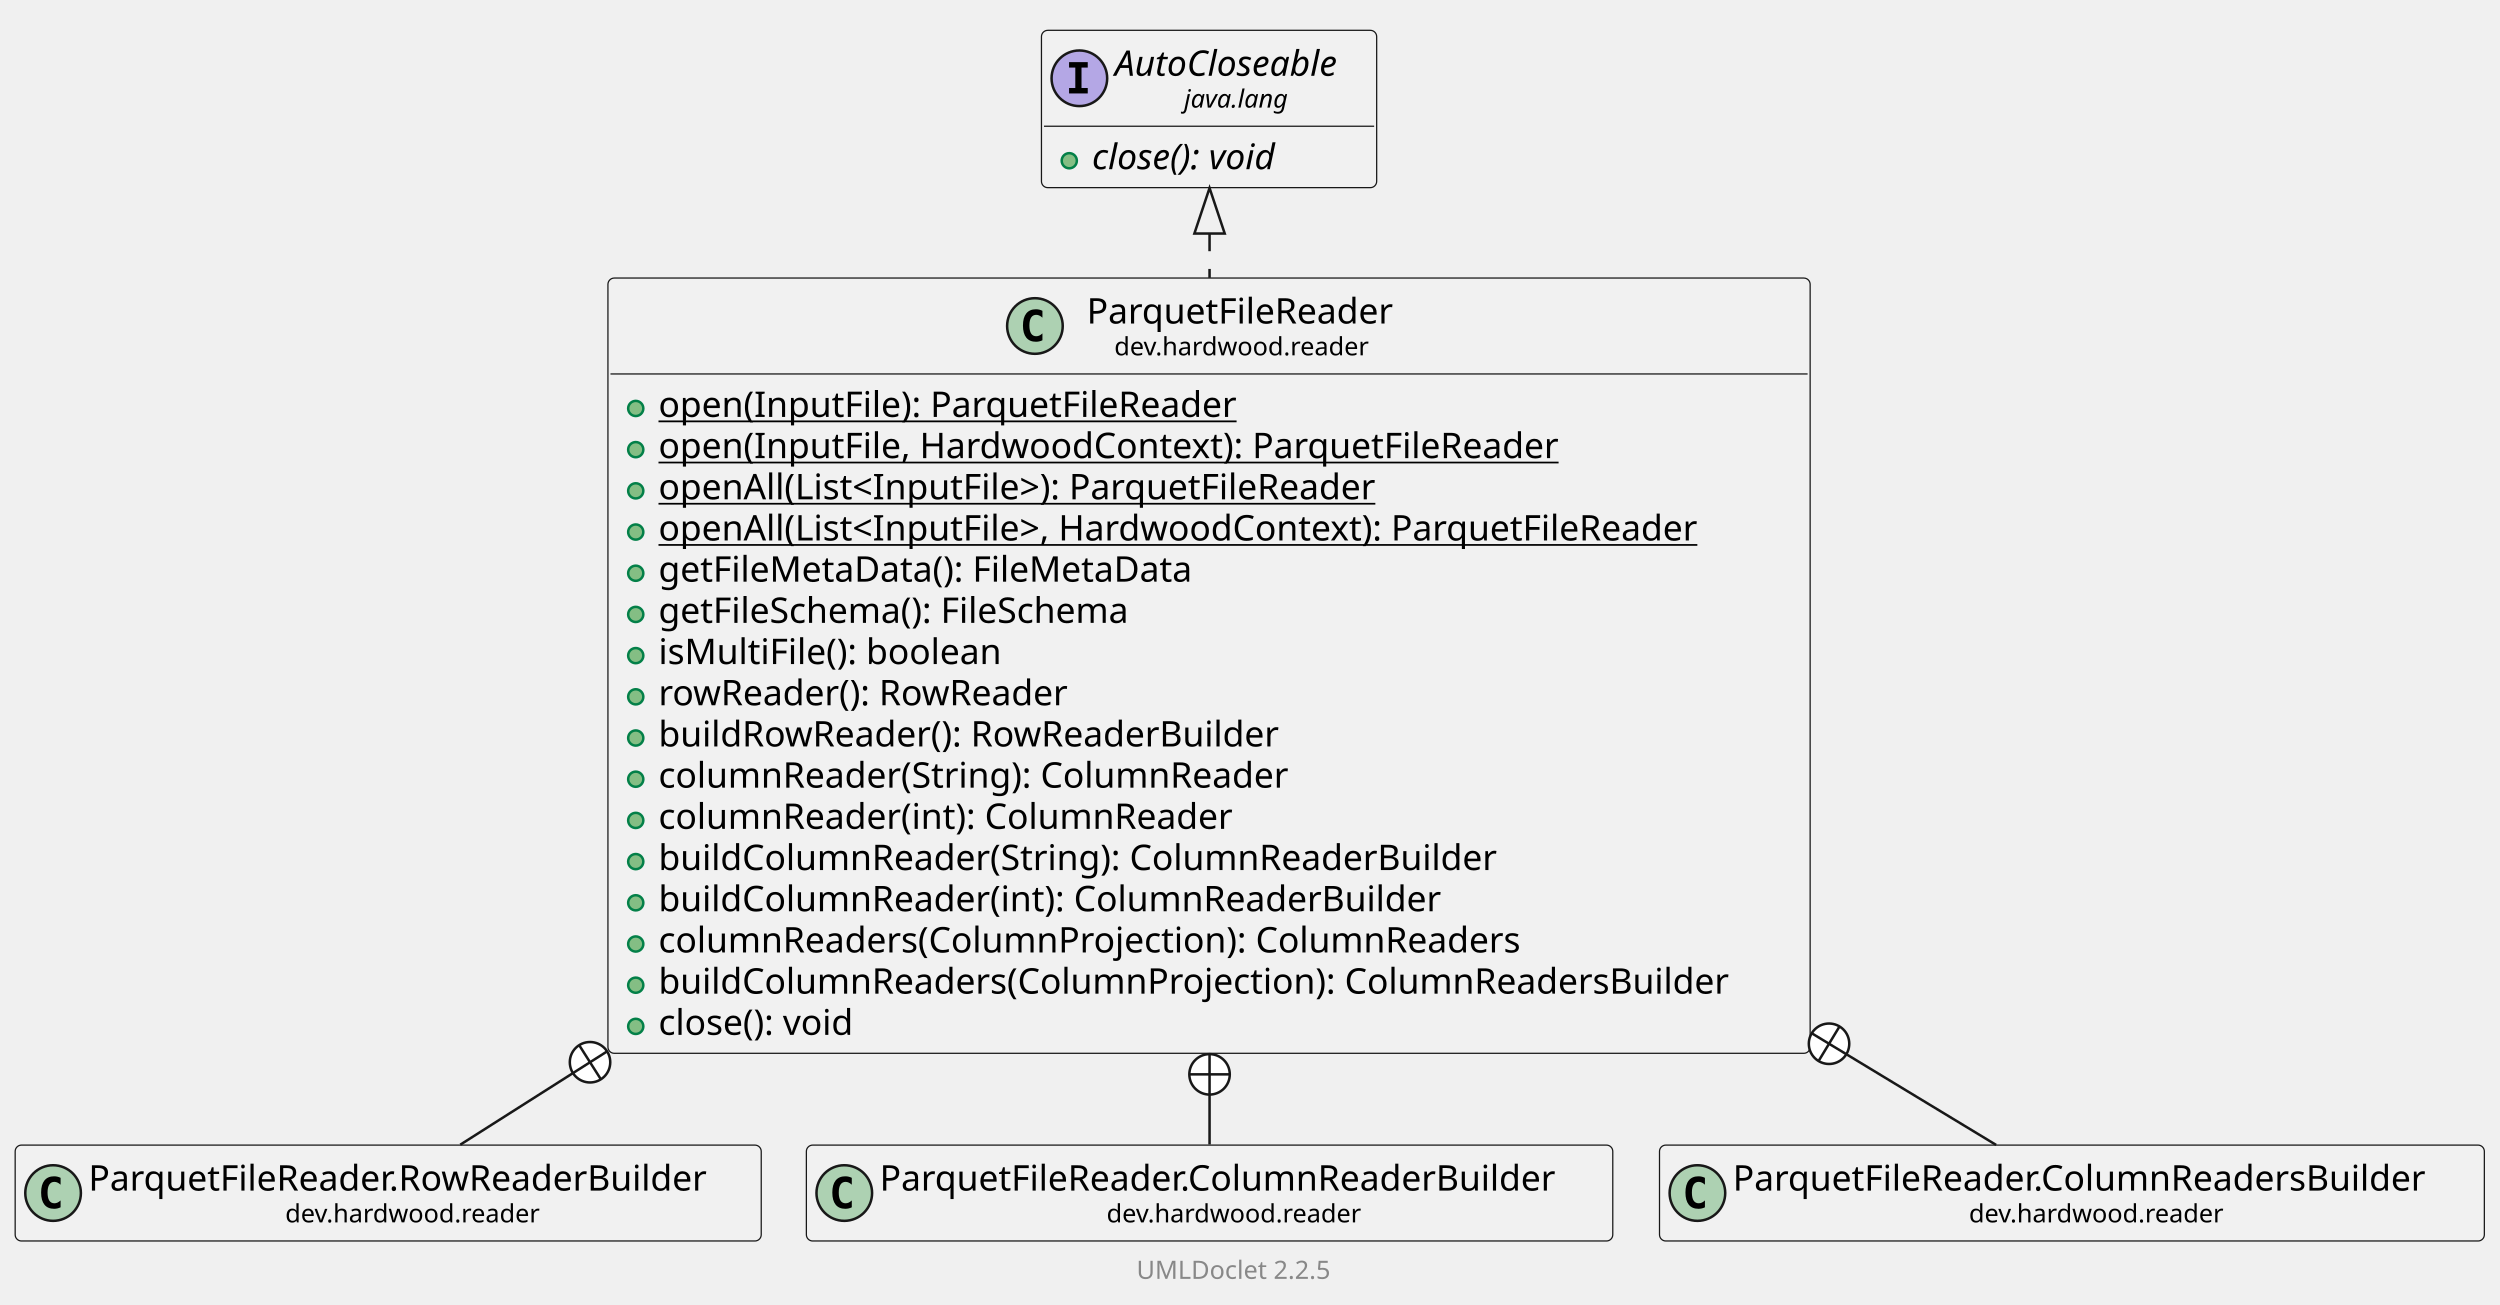
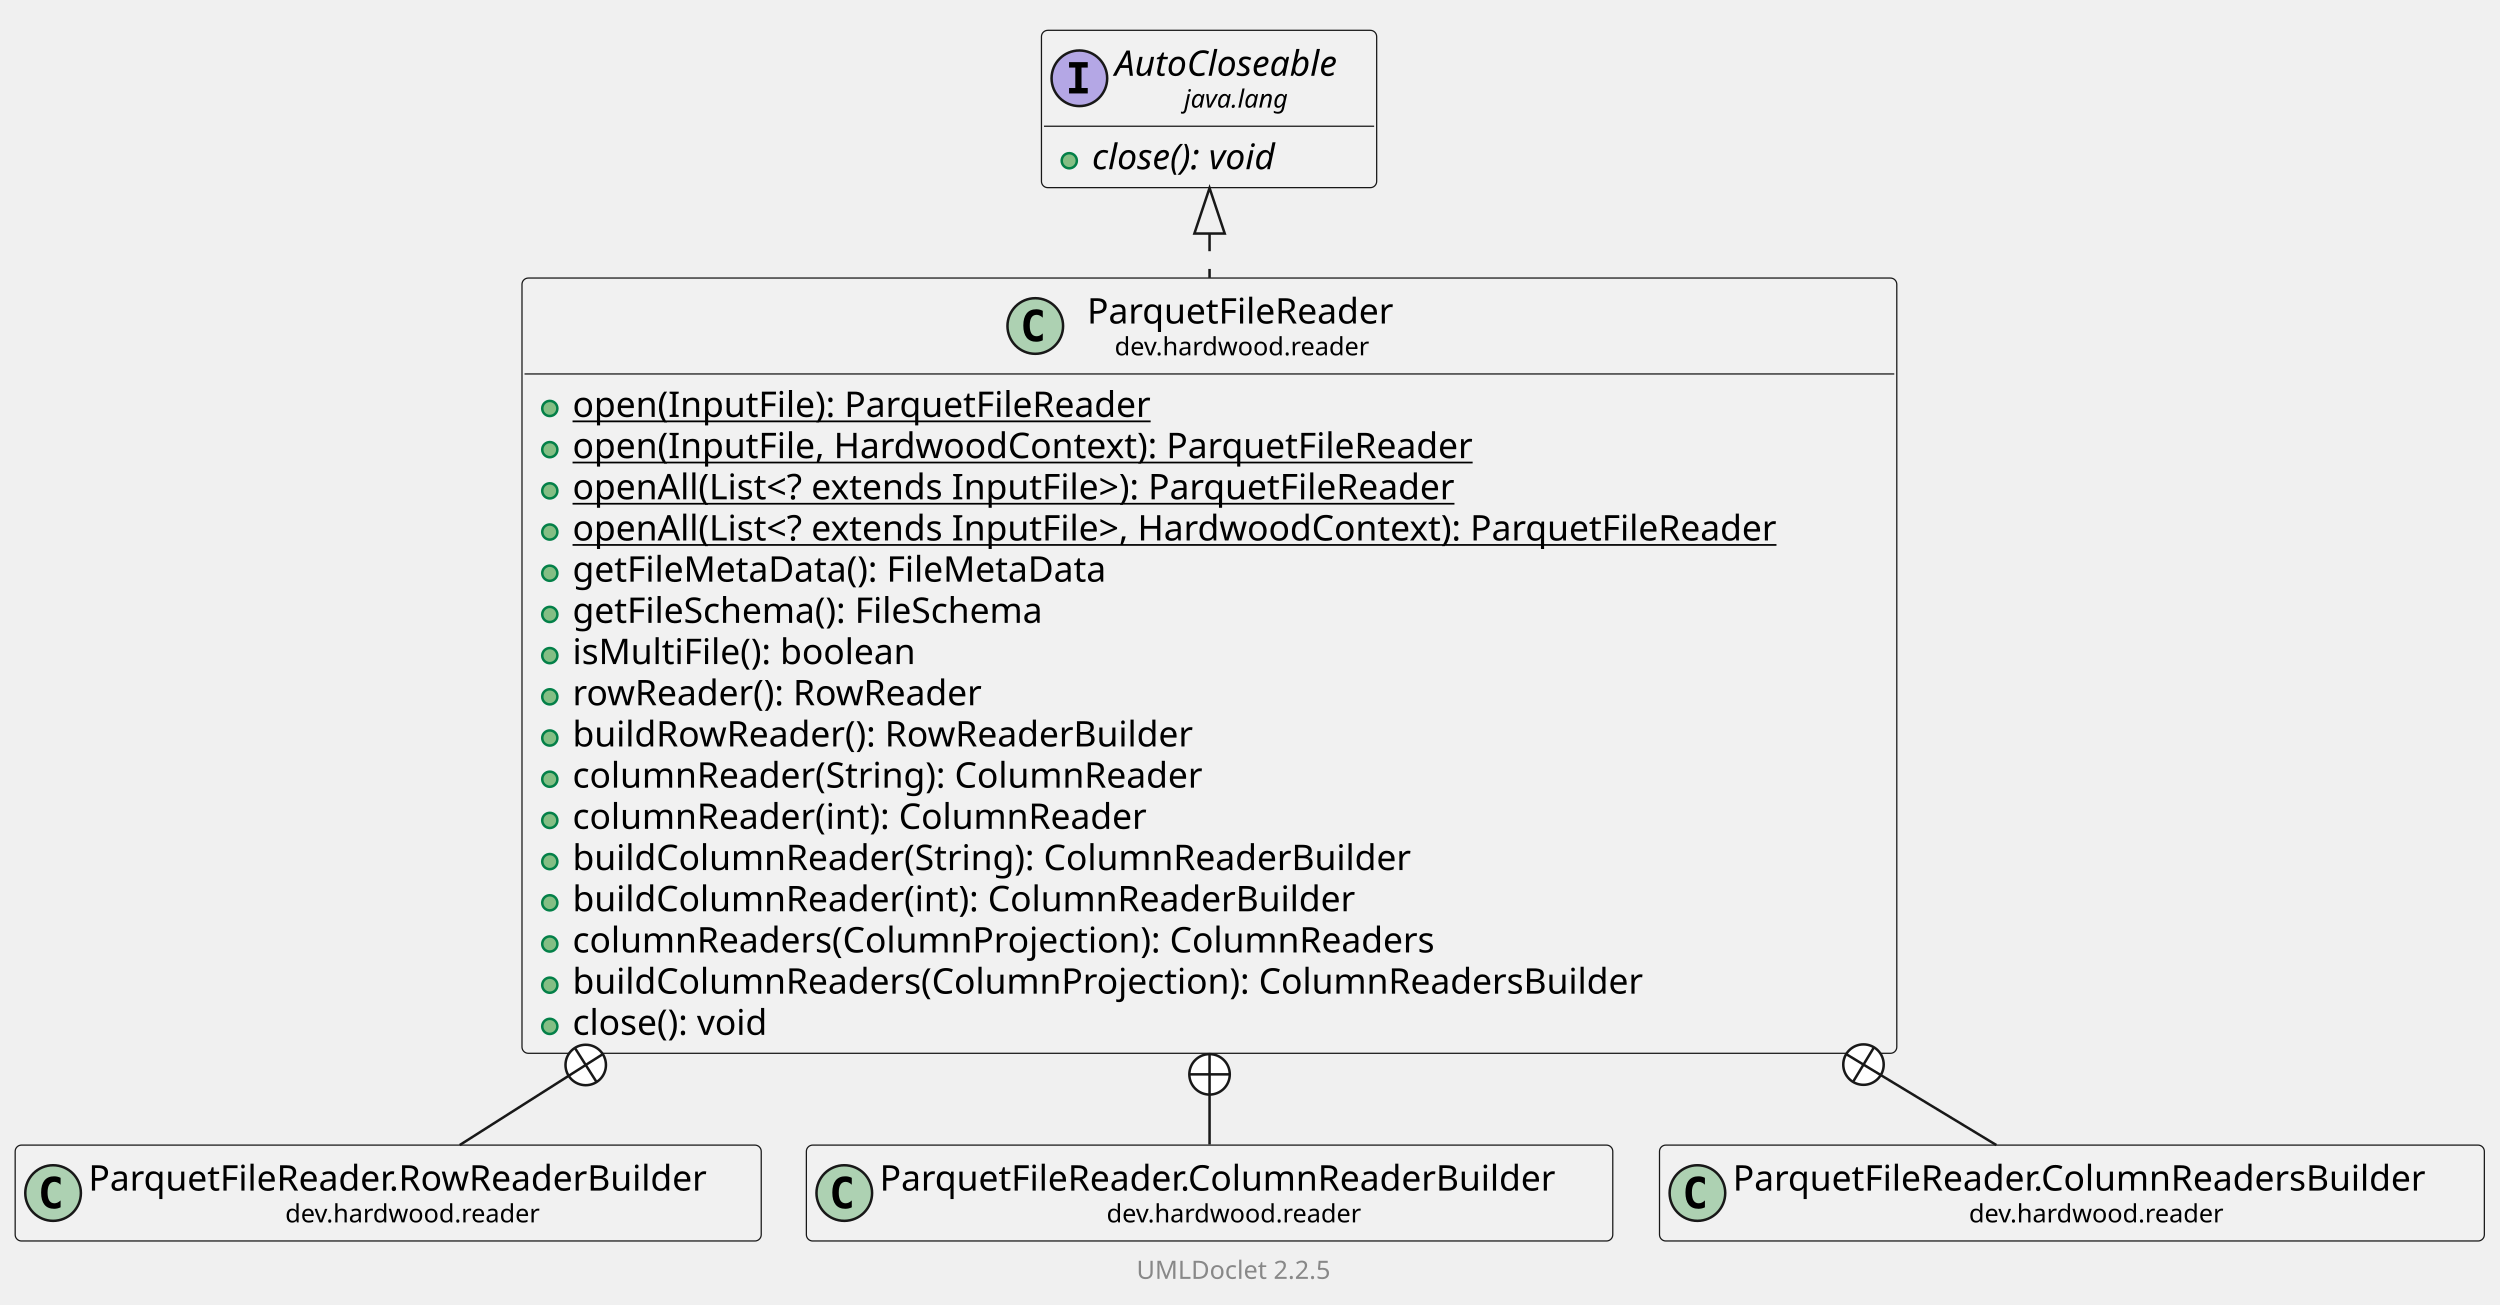
<svg xmlns="http://www.w3.org/2000/svg" xmlns:xlink="http://www.w3.org/1999/xlink" contentStyleType="text/css" data-diagram-type="CLASS" height="516px" preserveAspectRatio="none" style="width:989px;height:516px;background:#FFFFFF;" version="1.1" viewBox="0 0 989 516" width="989px" zoomAndPan="magnify">
  <defs />
  <g>
    <g class="entity" data-qualified-name="dev.hardwood.reader.ParquetFileReader" data-source-line="13" id="ent0002">
      <a href="ParquetFileReader.html" target="_top" title="ParquetFileReader.html" xlink:actuate="onRequest" xlink:href="ParquetFileReader.html" xlink:show="new" xlink:title="ParquetFileReader.html" xlink:type="simple">
-         <rect fill="#F1F1F1" height="306.688" rx="2.5" ry="2.5" style="stroke:#181818;stroke-width:0.5;" width="475.593" x="240.5" y="110" />
-         <ellipse cx="409.416" cy="128.969" fill="#ADD1B2" rx="11" ry="11" style="stroke:#181818;stroke-width:1;" />
-         <path d="M412.385,134.609 Q411.807,134.906 411.166,135.047 Q410.525,135.203 409.822,135.203 Q407.322,135.203 405.994,133.562 Q404.682,131.906 404.682,128.781 Q404.682,125.656 405.994,124 Q407.322,122.344 409.822,122.344 Q410.525,122.344 411.166,122.5 Q411.822,122.656 412.385,122.953 L412.385,125.672 Q411.76,125.094 411.166,124.828 Q410.572,124.547 409.947,124.547 Q408.603,124.547 407.916,125.625 Q407.228,126.688 407.228,128.781 Q407.228,130.875 407.916,131.953 Q408.603,133.016 409.947,133.016 Q410.572,133.016 411.166,132.75 Q411.76,132.469 412.385,131.891 L412.385,134.609 Z " fill="#000000" />
-         <text fill="#000000" font-family="sans-serif" font-size="14" lengthAdjust="spacing" textLength="129.261" x="429.916" y="127.995">ParquetFileReader</text>
-         <text fill="#000000" font-family="sans-serif" font-size="10" lengthAdjust="spacing" textLength="107.466" x="440.813" y="140.579">dev.hardwood.reader</text>
-         <line style="stroke:#181818;stroke-width:0.5;" x1="241.5" x2="715.093" y1="147.938" y2="147.938" />
-       </a>
-       <g data-visibility-modifier="PUBLIC_METHOD">
-         <a href="ParquetFileReader.html" target="_top" title="ParquetFileReader.html" xlink:actuate="onRequest" xlink:href="ParquetFileReader.html" xlink:show="new" xlink:title="ParquetFileReader.html" xlink:type="simple">
-           <ellipse cx="251.5" cy="161.586" fill="#84BE84" rx="3" ry="3" style="stroke:#038048;stroke-width:1;" />
-         </a>
-       </g>
-       <a href="ParquetFileReader.html" target="_top" title="ParquetFileReader.html" xlink:actuate="onRequest" xlink:href="ParquetFileReader.html" xlink:show="new" xlink:title="ParquetFileReader.html" xlink:type="simple">
-         <text fill="#000000" font-family="sans-serif" font-size="14" lengthAdjust="spacing" text-decoration="underline" textLength="244.986" x="260.5" y="164.933">open(InputFile): ParquetFileReader</text>
-       </a>
-       <g data-visibility-modifier="PUBLIC_METHOD">
-         <a href="ParquetFileReader.html" target="_top" title="ParquetFileReader.html" xlink:actuate="onRequest" xlink:href="ParquetFileReader.html" xlink:show="new" xlink:title="ParquetFileReader.html" xlink:type="simple">
-           <ellipse cx="251.5" cy="177.883" fill="#84BE84" rx="3" ry="3" style="stroke:#038048;stroke-width:1;" />
-         </a>
-       </g>
-       <a href="ParquetFileReader.html" target="_top" title="ParquetFileReader.html" xlink:actuate="onRequest" xlink:href="ParquetFileReader.html" xlink:show="new" xlink:title="ParquetFileReader.html" xlink:type="simple">
-         <text fill="#000000" font-family="sans-serif" font-size="14" lengthAdjust="spacing" text-decoration="underline" textLength="380.194" x="260.5" y="181.23">open(InputFile, HardwoodContext): ParquetFileReader</text>
-       </a>
-       <g data-visibility-modifier="PUBLIC_METHOD">
-         <a href="ParquetFileReader.html" target="_top" title="ParquetFileReader.html" xlink:actuate="onRequest" xlink:href="ParquetFileReader.html" xlink:show="new" xlink:title="ParquetFileReader.html" xlink:type="simple">
-           <ellipse cx="251.5" cy="194.18" fill="#84BE84" rx="3" ry="3" style="stroke:#038048;stroke-width:1;" />
-         </a>
-       </g>
-       <a href="ParquetFileReader.html" target="_top" title="ParquetFileReader.html" xlink:actuate="onRequest" xlink:href="ParquetFileReader.html" xlink:show="new" xlink:title="ParquetFileReader.html" xlink:type="simple">
-         <text fill="#000000" font-family="sans-serif" font-size="14" lengthAdjust="spacing" text-decoration="underline" textLength="310.276" x="260.5" y="197.526">openAll(List&lt;InputFile&gt;): ParquetFileReader</text>
-       </a>
-       <g data-visibility-modifier="PUBLIC_METHOD">
-         <a href="ParquetFileReader.html" target="_top" title="ParquetFileReader.html" xlink:actuate="onRequest" xlink:href="ParquetFileReader.html" xlink:show="new" xlink:title="ParquetFileReader.html" xlink:type="simple">
-           <ellipse cx="251.5" cy="210.477" fill="#84BE84" rx="3" ry="3" style="stroke:#038048;stroke-width:1;" />
-         </a>
-       </g>
-       <a href="ParquetFileReader.html" target="_top" title="ParquetFileReader.html" xlink:actuate="onRequest" xlink:href="ParquetFileReader.html" xlink:show="new" xlink:title="ParquetFileReader.html" xlink:type="simple">
-         <text fill="#000000" font-family="sans-serif" font-size="14" lengthAdjust="spacing" text-decoration="underline" textLength="445.484" x="260.5" y="213.823">openAll(List&lt;InputFile&gt;, HardwoodContext): ParquetFileReader</text>
-       </a>
-       <g data-visibility-modifier="PUBLIC_METHOD">
-         <a href="ParquetFileReader.html" target="_top" title="ParquetFileReader.html" xlink:actuate="onRequest" xlink:href="ParquetFileReader.html" xlink:show="new" xlink:title="ParquetFileReader.html" xlink:type="simple">
-           <ellipse cx="251.5" cy="226.773" fill="#84BE84" rx="3" ry="3" style="stroke:#038048;stroke-width:1;" />
-         </a>
-       </g>
-       <a href="ParquetFileReader.html" target="_top" title="ParquetFileReader.html" xlink:actuate="onRequest" xlink:href="ParquetFileReader.html" xlink:show="new" xlink:title="ParquetFileReader.html" xlink:type="simple">
-         <text fill="#000000" font-family="sans-serif" font-size="14" lengthAdjust="spacing" textLength="228.348" x="260.5" y="230.12">getFileMetaData(): FileMetaData</text>
-       </a>
-       <g data-visibility-modifier="PUBLIC_METHOD">
-         <a href="ParquetFileReader.html" target="_top" title="ParquetFileReader.html" xlink:actuate="onRequest" xlink:href="ParquetFileReader.html" xlink:show="new" xlink:title="ParquetFileReader.html" xlink:type="simple">
-           <ellipse cx="251.5" cy="243.07" fill="#84BE84" rx="3" ry="3" style="stroke:#038048;stroke-width:1;" />
-         </a>
-       </g>
-       <a href="ParquetFileReader.html" target="_top" title="ParquetFileReader.html" xlink:actuate="onRequest" xlink:href="ParquetFileReader.html" xlink:show="new" xlink:title="ParquetFileReader.html" xlink:type="simple">
-         <text fill="#000000" font-family="sans-serif" font-size="14" lengthAdjust="spacing" textLength="204.545" x="260.5" y="246.417">getFileSchema(): FileSchema</text>
-       </a>
-       <g data-visibility-modifier="PUBLIC_METHOD">
-         <a href="ParquetFileReader.html" target="_top" title="ParquetFileReader.html" xlink:actuate="onRequest" xlink:href="ParquetFileReader.html" xlink:show="new" xlink:title="ParquetFileReader.html" xlink:type="simple">
-           <ellipse cx="251.5" cy="259.367" fill="#84BE84" rx="3" ry="3" style="stroke:#038048;stroke-width:1;" />
-         </a>
-       </g>
-       <a href="ParquetFileReader.html" target="_top" title="ParquetFileReader.html" xlink:actuate="onRequest" xlink:href="ParquetFileReader.html" xlink:show="new" xlink:title="ParquetFileReader.html" xlink:type="simple">
-         <text fill="#000000" font-family="sans-serif" font-size="14" lengthAdjust="spacing" textLength="145.913" x="260.5" y="262.714">isMultiFile(): boolean</text>
-       </a>
-       <g data-visibility-modifier="PUBLIC_METHOD">
-         <a href="ParquetFileReader.html" target="_top" title="ParquetFileReader.html" xlink:actuate="onRequest" xlink:href="ParquetFileReader.html" xlink:show="new" xlink:title="ParquetFileReader.html" xlink:type="simple">
-           <ellipse cx="251.5" cy="275.664" fill="#84BE84" rx="3" ry="3" style="stroke:#038048;stroke-width:1;" />
-         </a>
-       </g>
-       <a href="ParquetFileReader.html" target="_top" title="ParquetFileReader.html" xlink:actuate="onRequest" xlink:href="ParquetFileReader.html" xlink:show="new" xlink:title="ParquetFileReader.html" xlink:type="simple">
-         <text fill="#000000" font-family="sans-serif" font-size="14" lengthAdjust="spacing" textLength="175.957" x="260.5" y="279.011">rowReader(): RowReader</text>
-       </a>
-       <g data-visibility-modifier="PUBLIC_METHOD">
-         <a href="ParquetFileReader.html" target="_top" title="ParquetFileReader.html" xlink:actuate="onRequest" xlink:href="ParquetFileReader.html" xlink:show="new" xlink:title="ParquetFileReader.html" xlink:type="simple">
-           <ellipse cx="251.5" cy="291.961" fill="#84BE84" rx="3" ry="3" style="stroke:#038048;stroke-width:1;" />
-         </a>
-       </g>
-       <a href="ParquetFileReader.html" target="_top" title="ParquetFileReader.html" xlink:actuate="onRequest" xlink:href="ParquetFileReader.html" xlink:show="new" xlink:title="ParquetFileReader.html" xlink:type="simple">
-         <text fill="#000000" font-family="sans-serif" font-size="14" lengthAdjust="spacing" textLength="263.867" x="260.5" y="295.308">buildRowReader(): RowReaderBuilder</text>
-       </a>
-       <g data-visibility-modifier="PUBLIC_METHOD">
-         <a href="ParquetFileReader.html" target="_top" title="ParquetFileReader.html" xlink:actuate="onRequest" xlink:href="ParquetFileReader.html" xlink:show="new" xlink:title="ParquetFileReader.html" xlink:type="simple">
-           <ellipse cx="251.5" cy="308.258" fill="#84BE84" rx="3" ry="3" style="stroke:#038048;stroke-width:1;" />
-         </a>
-       </g>
-       <a href="ParquetFileReader.html" target="_top" title="ParquetFileReader.html" xlink:actuate="onRequest" xlink:href="ParquetFileReader.html" xlink:show="new" xlink:title="ParquetFileReader.html" xlink:type="simple">
-         <text fill="#000000" font-family="sans-serif" font-size="14" lengthAdjust="spacing" textLength="267.374" x="260.5" y="311.604">columnReader(String): ColumnReader</text>
-       </a>
-       <g data-visibility-modifier="PUBLIC_METHOD">
-         <a href="ParquetFileReader.html" target="_top" title="ParquetFileReader.html" xlink:actuate="onRequest" xlink:href="ParquetFileReader.html" xlink:show="new" xlink:title="ParquetFileReader.html" xlink:type="simple">
-           <ellipse cx="251.5" cy="324.555" fill="#84BE84" rx="3" ry="3" style="stroke:#038048;stroke-width:1;" />
-         </a>
-       </g>
-       <a href="ParquetFileReader.html" target="_top" title="ParquetFileReader.html" xlink:actuate="onRequest" xlink:href="ParquetFileReader.html" xlink:show="new" xlink:title="ParquetFileReader.html" xlink:type="simple">
-         <text fill="#000000" font-family="sans-serif" font-size="14" lengthAdjust="spacing" textLength="243.845" x="260.5" y="327.901">columnReader(int): ColumnReader</text>
-       </a>
-       <g data-visibility-modifier="PUBLIC_METHOD">
-         <a href="ParquetFileReader.html" target="_top" title="ParquetFileReader.html" xlink:actuate="onRequest" xlink:href="ParquetFileReader.html" xlink:show="new" xlink:title="ParquetFileReader.html" xlink:type="simple">
-           <ellipse cx="251.5" cy="340.852" fill="#84BE84" rx="3" ry="3" style="stroke:#038048;stroke-width:1;" />
-         </a>
-       </g>
-       <a href="ParquetFileReader.html" target="_top" title="ParquetFileReader.html" xlink:actuate="onRequest" xlink:href="ParquetFileReader.html" xlink:show="new" xlink:title="ParquetFileReader.html" xlink:type="simple">
-         <text fill="#000000" font-family="sans-serif" font-size="14" lengthAdjust="spacing" textLength="353.391" x="260.5" y="344.198">buildColumnReader(String): ColumnReaderBuilder</text>
-       </a>
-       <g data-visibility-modifier="PUBLIC_METHOD">
-         <a href="ParquetFileReader.html" target="_top" title="ParquetFileReader.html" xlink:actuate="onRequest" xlink:href="ParquetFileReader.html" xlink:show="new" xlink:title="ParquetFileReader.html" xlink:type="simple">
-           <ellipse cx="251.5" cy="357.148" fill="#84BE84" rx="3" ry="3" style="stroke:#038048;stroke-width:1;" />
-         </a>
-       </g>
-       <a href="ParquetFileReader.html" target="_top" title="ParquetFileReader.html" xlink:actuate="onRequest" xlink:href="ParquetFileReader.html" xlink:show="new" xlink:title="ParquetFileReader.html" xlink:type="simple">
-         <text fill="#000000" font-family="sans-serif" font-size="14" lengthAdjust="spacing" textLength="329.861" x="260.5" y="360.495">buildColumnReader(int): ColumnReaderBuilder</text>
-       </a>
-       <g data-visibility-modifier="PUBLIC_METHOD">
-         <a href="ParquetFileReader.html" target="_top" title="ParquetFileReader.html" xlink:actuate="onRequest" xlink:href="ParquetFileReader.html" xlink:show="new" xlink:title="ParquetFileReader.html" xlink:type="simple">
-           <ellipse cx="251.5" cy="373.445" fill="#84BE84" rx="3" ry="3" style="stroke:#038048;stroke-width:1;" />
-         </a>
-       </g>
-       <a href="ParquetFileReader.html" target="_top" title="ParquetFileReader.html" xlink:actuate="onRequest" xlink:href="ParquetFileReader.html" xlink:show="new" xlink:title="ParquetFileReader.html" xlink:type="simple">
-         <text fill="#000000" font-family="sans-serif" font-size="14" lengthAdjust="spacing" textLength="363.576" x="260.5" y="376.792">columnReaders(ColumnProjection): ColumnReaders</text>
-       </a>
-       <g data-visibility-modifier="PUBLIC_METHOD">
-         <a href="ParquetFileReader.html" target="_top" title="ParquetFileReader.html" xlink:actuate="onRequest" xlink:href="ParquetFileReader.html" xlink:show="new" xlink:title="ParquetFileReader.html" xlink:type="simple">
-           <ellipse cx="251.5" cy="389.742" fill="#84BE84" rx="3" ry="3" style="stroke:#038048;stroke-width:1;" />
-         </a>
-       </g>
-       <a href="ParquetFileReader.html" target="_top" title="ParquetFileReader.html" xlink:actuate="onRequest" xlink:href="ParquetFileReader.html" xlink:show="new" xlink:title="ParquetFileReader.html" xlink:type="simple">
-         <text fill="#000000" font-family="sans-serif" font-size="14" lengthAdjust="spacing" textLength="449.593" x="260.5" y="393.089">buildColumnReaders(ColumnProjection): ColumnReadersBuilder</text>
-       </a>
-       <g data-visibility-modifier="PUBLIC_METHOD">
-         <a href="ParquetFileReader.html" target="_top" title="ParquetFileReader.html" xlink:actuate="onRequest" xlink:href="ParquetFileReader.html" xlink:show="new" xlink:title="ParquetFileReader.html" xlink:type="simple">
-           <ellipse cx="251.5" cy="406.039" fill="#84BE84" rx="3" ry="3" style="stroke:#038048;stroke-width:1;" />
-         </a>
-       </g>
-       <a href="ParquetFileReader.html" target="_top" title="ParquetFileReader.html" xlink:actuate="onRequest" xlink:href="ParquetFileReader.html" xlink:show="new" xlink:title="ParquetFileReader.html" xlink:type="simple">
-         <text fill="#000000" font-family="sans-serif" font-size="14" lengthAdjust="spacing" textLength="85.777" x="260.5" y="409.386">close(): void</text>
+         <rect fill="#F1F1F1" height="306.688" rx="2.5" ry="2.5" style="stroke:#181818;stroke-width:0.5;" width="543.87" x="206.5" y="110" />
+         <ellipse cx="409.555" cy="128.969" fill="#ADD1B2" rx="11" ry="11" style="stroke:#181818;stroke-width:1;" />
+         <path d="M412.523,134.609 Q411.945,134.906 411.305,135.047 Q410.664,135.203 409.961,135.203 Q407.461,135.203 406.133,133.562 Q404.82,131.906 404.82,128.781 Q404.82,125.656 406.133,124 Q407.461,122.344 409.961,122.344 Q410.664,122.344 411.305,122.5 Q411.961,122.656 412.523,122.953 L412.523,125.672 Q411.898,125.094 411.305,124.828 Q410.711,124.547 410.086,124.547 Q408.742,124.547 408.055,125.625 Q407.367,126.688 407.367,128.781 Q407.367,130.875 408.055,131.953 Q408.742,133.016 410.086,133.016 Q410.711,133.016 411.305,132.75 Q411.898,132.469 412.523,131.891 L412.523,134.609 Z " fill="#000000" />
+         <text fill="#000000" font-family="sans-serif" font-size="14" lengthAdjust="spacing" textLength="129.261" x="430.055" y="127.995">ParquetFileReader</text>
+         <text fill="#000000" font-family="sans-serif" font-size="10" lengthAdjust="spacing" textLength="107.466" x="440.952" y="140.579">dev.hardwood.reader</text>
+         <line style="stroke:#181818;stroke-width:0.5;" x1="207.5" x2="749.37" y1="147.938" y2="147.938" />
+       </a>
+       <g data-visibility-modifier="PUBLIC_METHOD">
+         <a href="ParquetFileReader.html" target="_top" title="ParquetFileReader.html" xlink:actuate="onRequest" xlink:href="ParquetFileReader.html" xlink:show="new" xlink:title="ParquetFileReader.html" xlink:type="simple">
+           <ellipse cx="217.5" cy="161.586" fill="#84BE84" rx="3" ry="3" style="stroke:#038048;stroke-width:1;" />
+         </a>
+       </g>
+       <a href="ParquetFileReader.html" target="_top" title="ParquetFileReader.html" xlink:actuate="onRequest" xlink:href="ParquetFileReader.html" xlink:show="new" xlink:title="ParquetFileReader.html" xlink:type="simple">
+         <text fill="#000000" font-family="sans-serif" font-size="14" lengthAdjust="spacing" text-decoration="underline" textLength="244.986" x="226.5" y="164.933">open(InputFile): ParquetFileReader</text>
+       </a>
+       <g data-visibility-modifier="PUBLIC_METHOD">
+         <a href="ParquetFileReader.html" target="_top" title="ParquetFileReader.html" xlink:actuate="onRequest" xlink:href="ParquetFileReader.html" xlink:show="new" xlink:title="ParquetFileReader.html" xlink:type="simple">
+           <ellipse cx="217.5" cy="177.883" fill="#84BE84" rx="3" ry="3" style="stroke:#038048;stroke-width:1;" />
+         </a>
+       </g>
+       <a href="ParquetFileReader.html" target="_top" title="ParquetFileReader.html" xlink:actuate="onRequest" xlink:href="ParquetFileReader.html" xlink:show="new" xlink:title="ParquetFileReader.html" xlink:type="simple">
+         <text fill="#000000" font-family="sans-serif" font-size="14" lengthAdjust="spacing" text-decoration="underline" textLength="380.194" x="226.5" y="181.23">open(InputFile, HardwoodContext): ParquetFileReader</text>
+       </a>
+       <g data-visibility-modifier="PUBLIC_METHOD">
+         <a href="ParquetFileReader.html" target="_top" title="ParquetFileReader.html" xlink:actuate="onRequest" xlink:href="ParquetFileReader.html" xlink:show="new" xlink:title="ParquetFileReader.html" xlink:type="simple">
+           <ellipse cx="217.5" cy="194.18" fill="#84BE84" rx="3" ry="3" style="stroke:#038048;stroke-width:1;" />
+         </a>
+       </g>
+       <a href="ParquetFileReader.html" target="_top" title="ParquetFileReader.html" xlink:actuate="onRequest" xlink:href="ParquetFileReader.html" xlink:show="new" xlink:title="ParquetFileReader.html" xlink:type="simple">
+         <text fill="#000000" font-family="sans-serif" font-size="14" lengthAdjust="spacing" text-decoration="underline" textLength="382.662" x="226.5" y="197.526">openAll(List&lt;? extends InputFile&gt;): ParquetFileReader</text>
+       </a>
+       <g data-visibility-modifier="PUBLIC_METHOD">
+         <a href="ParquetFileReader.html" target="_top" title="ParquetFileReader.html" xlink:actuate="onRequest" xlink:href="ParquetFileReader.html" xlink:show="new" xlink:title="ParquetFileReader.html" xlink:type="simple">
+           <ellipse cx="217.5" cy="210.477" fill="#84BE84" rx="3" ry="3" style="stroke:#038048;stroke-width:1;" />
+         </a>
+       </g>
+       <a href="ParquetFileReader.html" target="_top" title="ParquetFileReader.html" xlink:actuate="onRequest" xlink:href="ParquetFileReader.html" xlink:show="new" xlink:title="ParquetFileReader.html" xlink:type="simple">
+         <text fill="#000000" font-family="sans-serif" font-size="14" lengthAdjust="spacing" text-decoration="underline" textLength="517.87" x="226.5" y="213.823">openAll(List&lt;? extends InputFile&gt;, HardwoodContext): ParquetFileReader</text>
+       </a>
+       <g data-visibility-modifier="PUBLIC_METHOD">
+         <a href="ParquetFileReader.html" target="_top" title="ParquetFileReader.html" xlink:actuate="onRequest" xlink:href="ParquetFileReader.html" xlink:show="new" xlink:title="ParquetFileReader.html" xlink:type="simple">
+           <ellipse cx="217.5" cy="226.773" fill="#84BE84" rx="3" ry="3" style="stroke:#038048;stroke-width:1;" />
+         </a>
+       </g>
+       <a href="ParquetFileReader.html" target="_top" title="ParquetFileReader.html" xlink:actuate="onRequest" xlink:href="ParquetFileReader.html" xlink:show="new" xlink:title="ParquetFileReader.html" xlink:type="simple">
+         <text fill="#000000" font-family="sans-serif" font-size="14" lengthAdjust="spacing" textLength="228.348" x="226.5" y="230.12">getFileMetaData(): FileMetaData</text>
+       </a>
+       <g data-visibility-modifier="PUBLIC_METHOD">
+         <a href="ParquetFileReader.html" target="_top" title="ParquetFileReader.html" xlink:actuate="onRequest" xlink:href="ParquetFileReader.html" xlink:show="new" xlink:title="ParquetFileReader.html" xlink:type="simple">
+           <ellipse cx="217.5" cy="243.07" fill="#84BE84" rx="3" ry="3" style="stroke:#038048;stroke-width:1;" />
+         </a>
+       </g>
+       <a href="ParquetFileReader.html" target="_top" title="ParquetFileReader.html" xlink:actuate="onRequest" xlink:href="ParquetFileReader.html" xlink:show="new" xlink:title="ParquetFileReader.html" xlink:type="simple">
+         <text fill="#000000" font-family="sans-serif" font-size="14" lengthAdjust="spacing" textLength="204.545" x="226.5" y="246.417">getFileSchema(): FileSchema</text>
+       </a>
+       <g data-visibility-modifier="PUBLIC_METHOD">
+         <a href="ParquetFileReader.html" target="_top" title="ParquetFileReader.html" xlink:actuate="onRequest" xlink:href="ParquetFileReader.html" xlink:show="new" xlink:title="ParquetFileReader.html" xlink:type="simple">
+           <ellipse cx="217.5" cy="259.367" fill="#84BE84" rx="3" ry="3" style="stroke:#038048;stroke-width:1;" />
+         </a>
+       </g>
+       <a href="ParquetFileReader.html" target="_top" title="ParquetFileReader.html" xlink:actuate="onRequest" xlink:href="ParquetFileReader.html" xlink:show="new" xlink:title="ParquetFileReader.html" xlink:type="simple">
+         <text fill="#000000" font-family="sans-serif" font-size="14" lengthAdjust="spacing" textLength="145.913" x="226.5" y="262.714">isMultiFile(): boolean</text>
+       </a>
+       <g data-visibility-modifier="PUBLIC_METHOD">
+         <a href="ParquetFileReader.html" target="_top" title="ParquetFileReader.html" xlink:actuate="onRequest" xlink:href="ParquetFileReader.html" xlink:show="new" xlink:title="ParquetFileReader.html" xlink:type="simple">
+           <ellipse cx="217.5" cy="275.664" fill="#84BE84" rx="3" ry="3" style="stroke:#038048;stroke-width:1;" />
+         </a>
+       </g>
+       <a href="ParquetFileReader.html" target="_top" title="ParquetFileReader.html" xlink:actuate="onRequest" xlink:href="ParquetFileReader.html" xlink:show="new" xlink:title="ParquetFileReader.html" xlink:type="simple">
+         <text fill="#000000" font-family="sans-serif" font-size="14" lengthAdjust="spacing" textLength="175.957" x="226.5" y="279.011">rowReader(): RowReader</text>
+       </a>
+       <g data-visibility-modifier="PUBLIC_METHOD">
+         <a href="ParquetFileReader.html" target="_top" title="ParquetFileReader.html" xlink:actuate="onRequest" xlink:href="ParquetFileReader.html" xlink:show="new" xlink:title="ParquetFileReader.html" xlink:type="simple">
+           <ellipse cx="217.5" cy="291.961" fill="#84BE84" rx="3" ry="3" style="stroke:#038048;stroke-width:1;" />
+         </a>
+       </g>
+       <a href="ParquetFileReader.html" target="_top" title="ParquetFileReader.html" xlink:actuate="onRequest" xlink:href="ParquetFileReader.html" xlink:show="new" xlink:title="ParquetFileReader.html" xlink:type="simple">
+         <text fill="#000000" font-family="sans-serif" font-size="14" lengthAdjust="spacing" textLength="263.867" x="226.5" y="295.308">buildRowReader(): RowReaderBuilder</text>
+       </a>
+       <g data-visibility-modifier="PUBLIC_METHOD">
+         <a href="ParquetFileReader.html" target="_top" title="ParquetFileReader.html" xlink:actuate="onRequest" xlink:href="ParquetFileReader.html" xlink:show="new" xlink:title="ParquetFileReader.html" xlink:type="simple">
+           <ellipse cx="217.5" cy="308.258" fill="#84BE84" rx="3" ry="3" style="stroke:#038048;stroke-width:1;" />
+         </a>
+       </g>
+       <a href="ParquetFileReader.html" target="_top" title="ParquetFileReader.html" xlink:actuate="onRequest" xlink:href="ParquetFileReader.html" xlink:show="new" xlink:title="ParquetFileReader.html" xlink:type="simple">
+         <text fill="#000000" font-family="sans-serif" font-size="14" lengthAdjust="spacing" textLength="267.374" x="226.5" y="311.604">columnReader(String): ColumnReader</text>
+       </a>
+       <g data-visibility-modifier="PUBLIC_METHOD">
+         <a href="ParquetFileReader.html" target="_top" title="ParquetFileReader.html" xlink:actuate="onRequest" xlink:href="ParquetFileReader.html" xlink:show="new" xlink:title="ParquetFileReader.html" xlink:type="simple">
+           <ellipse cx="217.5" cy="324.555" fill="#84BE84" rx="3" ry="3" style="stroke:#038048;stroke-width:1;" />
+         </a>
+       </g>
+       <a href="ParquetFileReader.html" target="_top" title="ParquetFileReader.html" xlink:actuate="onRequest" xlink:href="ParquetFileReader.html" xlink:show="new" xlink:title="ParquetFileReader.html" xlink:type="simple">
+         <text fill="#000000" font-family="sans-serif" font-size="14" lengthAdjust="spacing" textLength="243.845" x="226.5" y="327.901">columnReader(int): ColumnReader</text>
+       </a>
+       <g data-visibility-modifier="PUBLIC_METHOD">
+         <a href="ParquetFileReader.html" target="_top" title="ParquetFileReader.html" xlink:actuate="onRequest" xlink:href="ParquetFileReader.html" xlink:show="new" xlink:title="ParquetFileReader.html" xlink:type="simple">
+           <ellipse cx="217.5" cy="340.852" fill="#84BE84" rx="3" ry="3" style="stroke:#038048;stroke-width:1;" />
+         </a>
+       </g>
+       <a href="ParquetFileReader.html" target="_top" title="ParquetFileReader.html" xlink:actuate="onRequest" xlink:href="ParquetFileReader.html" xlink:show="new" xlink:title="ParquetFileReader.html" xlink:type="simple">
+         <text fill="#000000" font-family="sans-serif" font-size="14" lengthAdjust="spacing" textLength="353.391" x="226.5" y="344.198">buildColumnReader(String): ColumnReaderBuilder</text>
+       </a>
+       <g data-visibility-modifier="PUBLIC_METHOD">
+         <a href="ParquetFileReader.html" target="_top" title="ParquetFileReader.html" xlink:actuate="onRequest" xlink:href="ParquetFileReader.html" xlink:show="new" xlink:title="ParquetFileReader.html" xlink:type="simple">
+           <ellipse cx="217.5" cy="357.148" fill="#84BE84" rx="3" ry="3" style="stroke:#038048;stroke-width:1;" />
+         </a>
+       </g>
+       <a href="ParquetFileReader.html" target="_top" title="ParquetFileReader.html" xlink:actuate="onRequest" xlink:href="ParquetFileReader.html" xlink:show="new" xlink:title="ParquetFileReader.html" xlink:type="simple">
+         <text fill="#000000" font-family="sans-serif" font-size="14" lengthAdjust="spacing" textLength="329.861" x="226.5" y="360.495">buildColumnReader(int): ColumnReaderBuilder</text>
+       </a>
+       <g data-visibility-modifier="PUBLIC_METHOD">
+         <a href="ParquetFileReader.html" target="_top" title="ParquetFileReader.html" xlink:actuate="onRequest" xlink:href="ParquetFileReader.html" xlink:show="new" xlink:title="ParquetFileReader.html" xlink:type="simple">
+           <ellipse cx="217.5" cy="373.445" fill="#84BE84" rx="3" ry="3" style="stroke:#038048;stroke-width:1;" />
+         </a>
+       </g>
+       <a href="ParquetFileReader.html" target="_top" title="ParquetFileReader.html" xlink:actuate="onRequest" xlink:href="ParquetFileReader.html" xlink:show="new" xlink:title="ParquetFileReader.html" xlink:type="simple">
+         <text fill="#000000" font-family="sans-serif" font-size="14" lengthAdjust="spacing" textLength="363.576" x="226.5" y="376.792">columnReaders(ColumnProjection): ColumnReaders</text>
+       </a>
+       <g data-visibility-modifier="PUBLIC_METHOD">
+         <a href="ParquetFileReader.html" target="_top" title="ParquetFileReader.html" xlink:actuate="onRequest" xlink:href="ParquetFileReader.html" xlink:show="new" xlink:title="ParquetFileReader.html" xlink:type="simple">
+           <ellipse cx="217.5" cy="389.742" fill="#84BE84" rx="3" ry="3" style="stroke:#038048;stroke-width:1;" />
+         </a>
+       </g>
+       <a href="ParquetFileReader.html" target="_top" title="ParquetFileReader.html" xlink:actuate="onRequest" xlink:href="ParquetFileReader.html" xlink:show="new" xlink:title="ParquetFileReader.html" xlink:type="simple">
+         <text fill="#000000" font-family="sans-serif" font-size="14" lengthAdjust="spacing" textLength="449.593" x="226.5" y="393.089">buildColumnReaders(ColumnProjection): ColumnReadersBuilder</text>
+       </a>
+       <g data-visibility-modifier="PUBLIC_METHOD">
+         <a href="ParquetFileReader.html" target="_top" title="ParquetFileReader.html" xlink:actuate="onRequest" xlink:href="ParquetFileReader.html" xlink:show="new" xlink:title="ParquetFileReader.html" xlink:type="simple">
+           <ellipse cx="217.5" cy="406.039" fill="#84BE84" rx="3" ry="3" style="stroke:#038048;stroke-width:1;" />
+         </a>
+       </g>
+       <a href="ParquetFileReader.html" target="_top" title="ParquetFileReader.html" xlink:actuate="onRequest" xlink:href="ParquetFileReader.html" xlink:show="new" xlink:title="ParquetFileReader.html" xlink:type="simple">
+         <text fill="#000000" font-family="sans-serif" font-size="14" lengthAdjust="spacing" textLength="85.777" x="226.5" y="409.386">close(): void</text>
      </a>
    </g>
    <g class="entity" data-qualified-name="java.lang.AutoCloseable" data-source-line="32" id="ent0003">
      <rect fill="#F1F1F1" height="62.234" rx="2.5" ry="2.5" style="stroke:#181818;stroke-width:0.5;" width="132.611" x="412" y="12" />
      <ellipse cx="427" cy="30.969" fill="#B4A7E5" rx="11" ry="11" style="stroke:#181818;stroke-width:1;" />
      <path d="M422.922,26.734 L422.922,24.578 L430.312,24.578 L430.312,26.734 L427.844,26.734 L427.844,34.812 L430.312,34.812 L430.312,36.969 L422.922,36.969 L422.922,34.812 L425.391,34.812 L425.391,26.734 L422.922,26.734 Z " fill="#000000" />
      <text fill="#000000" font-family="sans-serif" font-size="14" font-style="italic" lengthAdjust="spacing" textLength="100.611" x="441" y="29.995">AutoCloseable</text>
      <text fill="#000000" font-family="sans-serif" font-size="10" font-style="italic" lengthAdjust="spacing" textLength="45.723" x="468.444" y="42.579">java.lang</text>
      <line style="stroke:#181818;stroke-width:0.5;" x1="413" x2="543.611" y1="49.938" y2="49.938" />
      <g data-visibility-modifier="PUBLIC_METHOD">
        <ellipse cx="423" cy="63.586" fill="#84BE84" rx="3" ry="3" style="stroke:#038048;stroke-width:1;" />
      </g>
      <text fill="#000000" font-family="sans-serif" font-size="14" font-style="italic" lengthAdjust="spacing" textLength="85.777" x="432" y="66.933">close(): void</text>
    </g>
    <g class="entity" data-qualified-name="dev.hardwood.reader.ParquetFileReader.RowReaderBuilder" data-source-line="35" id="ent0004">
      <a href="ParquetFileReader.RowReaderBuilder.html" target="_top" title="ParquetFileReader.RowReaderBuilder.html" xlink:actuate="onRequest" xlink:href="ParquetFileReader.RowReaderBuilder.html" xlink:show="new" xlink:title="ParquetFileReader.RowReaderBuilder.html" xlink:type="simple">
        <rect fill="#F1F1F1" height="37.938" rx="2.5" ry="2.5" style="stroke:#181818;stroke-width:0.5;" width="295.143" x="6" y="453" />
        <ellipse cx="21" cy="471.969" fill="#ADD1B2" rx="11" ry="11" style="stroke:#181818;stroke-width:1;" />
        <path d="M23.969,477.609 Q23.391,477.906 22.75,478.047 Q22.109,478.203 21.406,478.203 Q18.906,478.203 17.578,476.562 Q16.266,474.906 16.266,471.781 Q16.266,468.656 17.578,467 Q18.906,465.344 21.406,465.344 Q22.109,465.344 22.75,465.5 Q23.406,465.656 23.969,465.953 L23.969,468.672 Q23.344,468.094 22.75,467.828 Q22.156,467.547 21.531,467.547 Q20.188,467.547 19.5,468.625 Q18.812,469.688 18.812,471.781 Q18.812,473.875 19.5,474.953 Q20.188,476.016 21.531,476.016 Q22.156,476.016 22.75,475.75 Q23.344,475.469 23.969,474.891 L23.969,477.609 Z " fill="#000000" />
        <text fill="#000000" font-family="sans-serif" font-size="14" lengthAdjust="spacing" textLength="263.143" x="35" y="470.995">ParquetFileReader.RowReaderBuilder</text>
        <text fill="#000000" font-family="sans-serif" font-size="10" lengthAdjust="spacing" textLength="107.466" x="112.838" y="483.579">dev.hardwood.reader</text>
      </a>
    </g>
    <g class="entity" data-qualified-name="dev.hardwood.reader.ParquetFileReader.ColumnReaderBuilder" data-source-line="36" id="ent0005">
      <a href="ParquetFileReader.ColumnReaderBuilder.html" target="_top" title="ParquetFileReader.ColumnReaderBuilder.html" xlink:actuate="onRequest" xlink:href="ParquetFileReader.ColumnReaderBuilder.html" xlink:show="new" xlink:title="ParquetFileReader.ColumnReaderBuilder.html" xlink:type="simple">
        <rect fill="#F1F1F1" height="37.938" rx="2.5" ry="2.5" style="stroke:#181818;stroke-width:0.5;" width="319.014" x="319" y="453" />
        <ellipse cx="334" cy="471.969" fill="#ADD1B2" rx="11" ry="11" style="stroke:#181818;stroke-width:1;" />
        <path d="M336.969,477.609 Q336.391,477.906 335.75,478.047 Q335.109,478.203 334.406,478.203 Q331.906,478.203 330.578,476.562 Q329.266,474.906 329.266,471.781 Q329.266,468.656 330.578,467 Q331.906,465.344 334.406,465.344 Q335.109,465.344 335.75,465.5 Q336.406,465.656 336.969,465.953 L336.969,468.672 Q336.344,468.094 335.75,467.828 Q335.156,467.547 334.531,467.547 Q333.188,467.547 332.5,468.625 Q331.812,469.688 331.812,471.781 Q331.812,473.875 332.5,474.953 Q333.188,476.016 334.531,476.016 Q335.156,476.016 335.75,475.75 Q336.344,475.469 336.969,474.891 L336.969,477.609 Z " fill="#000000" />
        <text fill="#000000" font-family="sans-serif" font-size="14" lengthAdjust="spacing" textLength="287.014" x="348" y="470.995">ParquetFileReader.ColumnReaderBuilder</text>
        <text fill="#000000" font-family="sans-serif" font-size="10" lengthAdjust="spacing" textLength="107.466" x="437.774" y="483.579">dev.hardwood.reader</text>
      </a>
    </g>
    <g class="entity" data-qualified-name="dev.hardwood.reader.ParquetFileReader.ColumnReadersBuilder" data-source-line="37" id="ent0006">
      <a href="ParquetFileReader.ColumnReadersBuilder.html" target="_top" title="ParquetFileReader.ColumnReadersBuilder.html" xlink:actuate="onRequest" xlink:href="ParquetFileReader.ColumnReadersBuilder.html" xlink:show="new" xlink:title="ParquetFileReader.ColumnReadersBuilder.html" xlink:type="simple">
        <rect fill="#F1F1F1" height="37.938" rx="2.5" ry="2.5" style="stroke:#181818;stroke-width:0.5;" width="326.308" x="656.5" y="453" />
        <ellipse cx="671.5" cy="471.969" fill="#ADD1B2" rx="11" ry="11" style="stroke:#181818;stroke-width:1;" />
        <path d="M674.469,477.609 Q673.891,477.906 673.25,478.047 Q672.609,478.203 671.906,478.203 Q669.406,478.203 668.078,476.562 Q666.766,474.906 666.766,471.781 Q666.766,468.656 668.078,467 Q669.406,465.344 671.906,465.344 Q672.609,465.344 673.25,465.5 Q673.906,465.656 674.469,465.953 L674.469,468.672 Q673.844,468.094 673.25,467.828 Q672.656,467.547 672.031,467.547 Q670.688,467.547 670,468.625 Q669.312,469.688 669.312,471.781 Q669.312,473.875 670,474.953 Q670.688,476.016 672.031,476.016 Q672.656,476.016 673.25,475.75 Q673.844,475.469 674.469,474.891 L674.469,477.609 Z " fill="#000000" />
        <text fill="#000000" font-family="sans-serif" font-size="14" lengthAdjust="spacing" textLength="294.308" x="685.5" y="470.995">ParquetFileReader.ColumnReadersBuilder</text>
        <text fill="#000000" font-family="sans-serif" font-size="10" lengthAdjust="spacing" textLength="107.466" x="778.921" y="483.579">dev.hardwood.reader</text>
      </a>
    </g>
    <g class="link" data-entity-1="ent0003" data-entity-2="ent0002" data-link-type="extension" id="lnk7">
      <polygon fill="none" points="478.5,74.382,472.5,92.382,484.5,92.382,478.5,74.382" style="stroke:#181818;stroke-width:1;" />
      <path d="M478.5,92.382 C478.5,102.583 478.5,96.75 478.5,109.918" fill="none" style="stroke:#181818;stroke-width:1;stroke-dasharray:7,7;" />
    </g>
    <g class="link" data-entity-1="ent0002" data-entity-2="ent0004" data-link-type="nested" id="lnk8">
-       <ellipse cx="233.415" cy="420.223" fill="#FFFFFF" rx="8" ry="8" style="stroke:#181818;stroke-width:1;" />
-       <line style="stroke:#181818;stroke-width:1;" x1="226.662" x2="240.167" y1="424.514" y2="415.933" />
-       <line style="stroke:#181818;stroke-width:1;" x1="229.125" x2="237.705" y1="413.471" y2="426.976" />
-       <path d="M226.662,424.514 C203.917,438.966 197.231,443.214 182.072,452.846" fill="none" style="stroke:#181818;stroke-width:1;" />
+       <ellipse cx="231.713" cy="421.305" fill="#FFFFFF" rx="8" ry="8" style="stroke:#181818;stroke-width:1;" />
+       <line style="stroke:#181818;stroke-width:1;" x1="224.961" x2="238.465" y1="425.595" y2="417.014" />
+       <line style="stroke:#181818;stroke-width:1;" x1="227.423" x2="236.003" y1="414.552" y2="428.057" />
+       <path d="M224.961,425.595 C202.794,439.679 196.647,443.585 181.841,452.993" fill="none" style="stroke:#181818;stroke-width:1;" />
    </g>
    <g class="link" data-entity-1="ent0002" data-entity-2="ent0005" data-link-type="nested" id="lnk9">
      <ellipse cx="478.5" cy="425.014" fill="#FFFFFF" rx="8" ry="8" style="stroke:#181818;stroke-width:1;" />
      <line style="stroke:#181818;stroke-width:1;" x1="478.5" x2="478.5" y1="433.014" y2="417.014" />
      <line style="stroke:#181818;stroke-width:1;" x1="470.5" x2="486.5" y1="425.014" y2="425.014" />
      <path d="M478.5,433.014 C478.5,446.978 478.5,443.372 478.5,452.751" fill="none" style="stroke:#181818;stroke-width:1;" />
    </g>
    <g class="link" data-entity-1="ent0002" data-entity-2="ent0006" data-link-type="nested" id="lnk10">
-       <ellipse cx="723.569" cy="412.907" fill="#FFFFFF" rx="8" ry="8" style="stroke:#181818;stroke-width:1;" />
-       <line style="stroke:#181818;stroke-width:1;" x1="730.413" x2="716.726" y1="417.051" y2="408.763" />
-       <line style="stroke:#181818;stroke-width:1;" x1="719.425" x2="727.713" y1="419.75" y2="406.064" />
-       <path d="M730.413,417.051 C759.177,434.47 771.184,441.741 789.686,452.946" fill="none" style="stroke:#181818;stroke-width:1;" />
+       <ellipse cx="737.195" cy="421.158" fill="#FFFFFF" rx="8" ry="8" style="stroke:#181818;stroke-width:1;" />
+       <line style="stroke:#181818;stroke-width:1;" x1="744.038" x2="730.352" y1="425.302" y2="417.014" />
+       <line style="stroke:#181818;stroke-width:1;" x1="733.051" x2="741.339" y1="428.001" y2="414.315" />
+       <path d="M744.038,425.302 C767.295,439.386 774.229,443.585 789.764,452.993" fill="none" style="stroke:#181818;stroke-width:1;" />
    </g>
    <g class="footer" data-source-line="50">
      <text fill="#888888" font-family="sans-serif" font-size="10" lengthAdjust="spacing" textLength="3.179" x="489.161" y="494.282"> </text>
      <a href="https://github.com/talsma-ict/umldoclet" target="_top" title="https://github.com/talsma-ict/umldoclet" xlink:actuate="onRequest" xlink:href="https://github.com/talsma-ict/umldoclet" xlink:show="new" xlink:title="https://github.com/talsma-ict/umldoclet" xlink:type="simple">
        <text fill="#888888" font-family="sans-serif" font-size="10" lengthAdjust="spacing" textLength="82.31" x="449.595" y="505.923">UMLDoclet 2.2.5</text>
      </a>
    </g>
  </g>
</svg>
